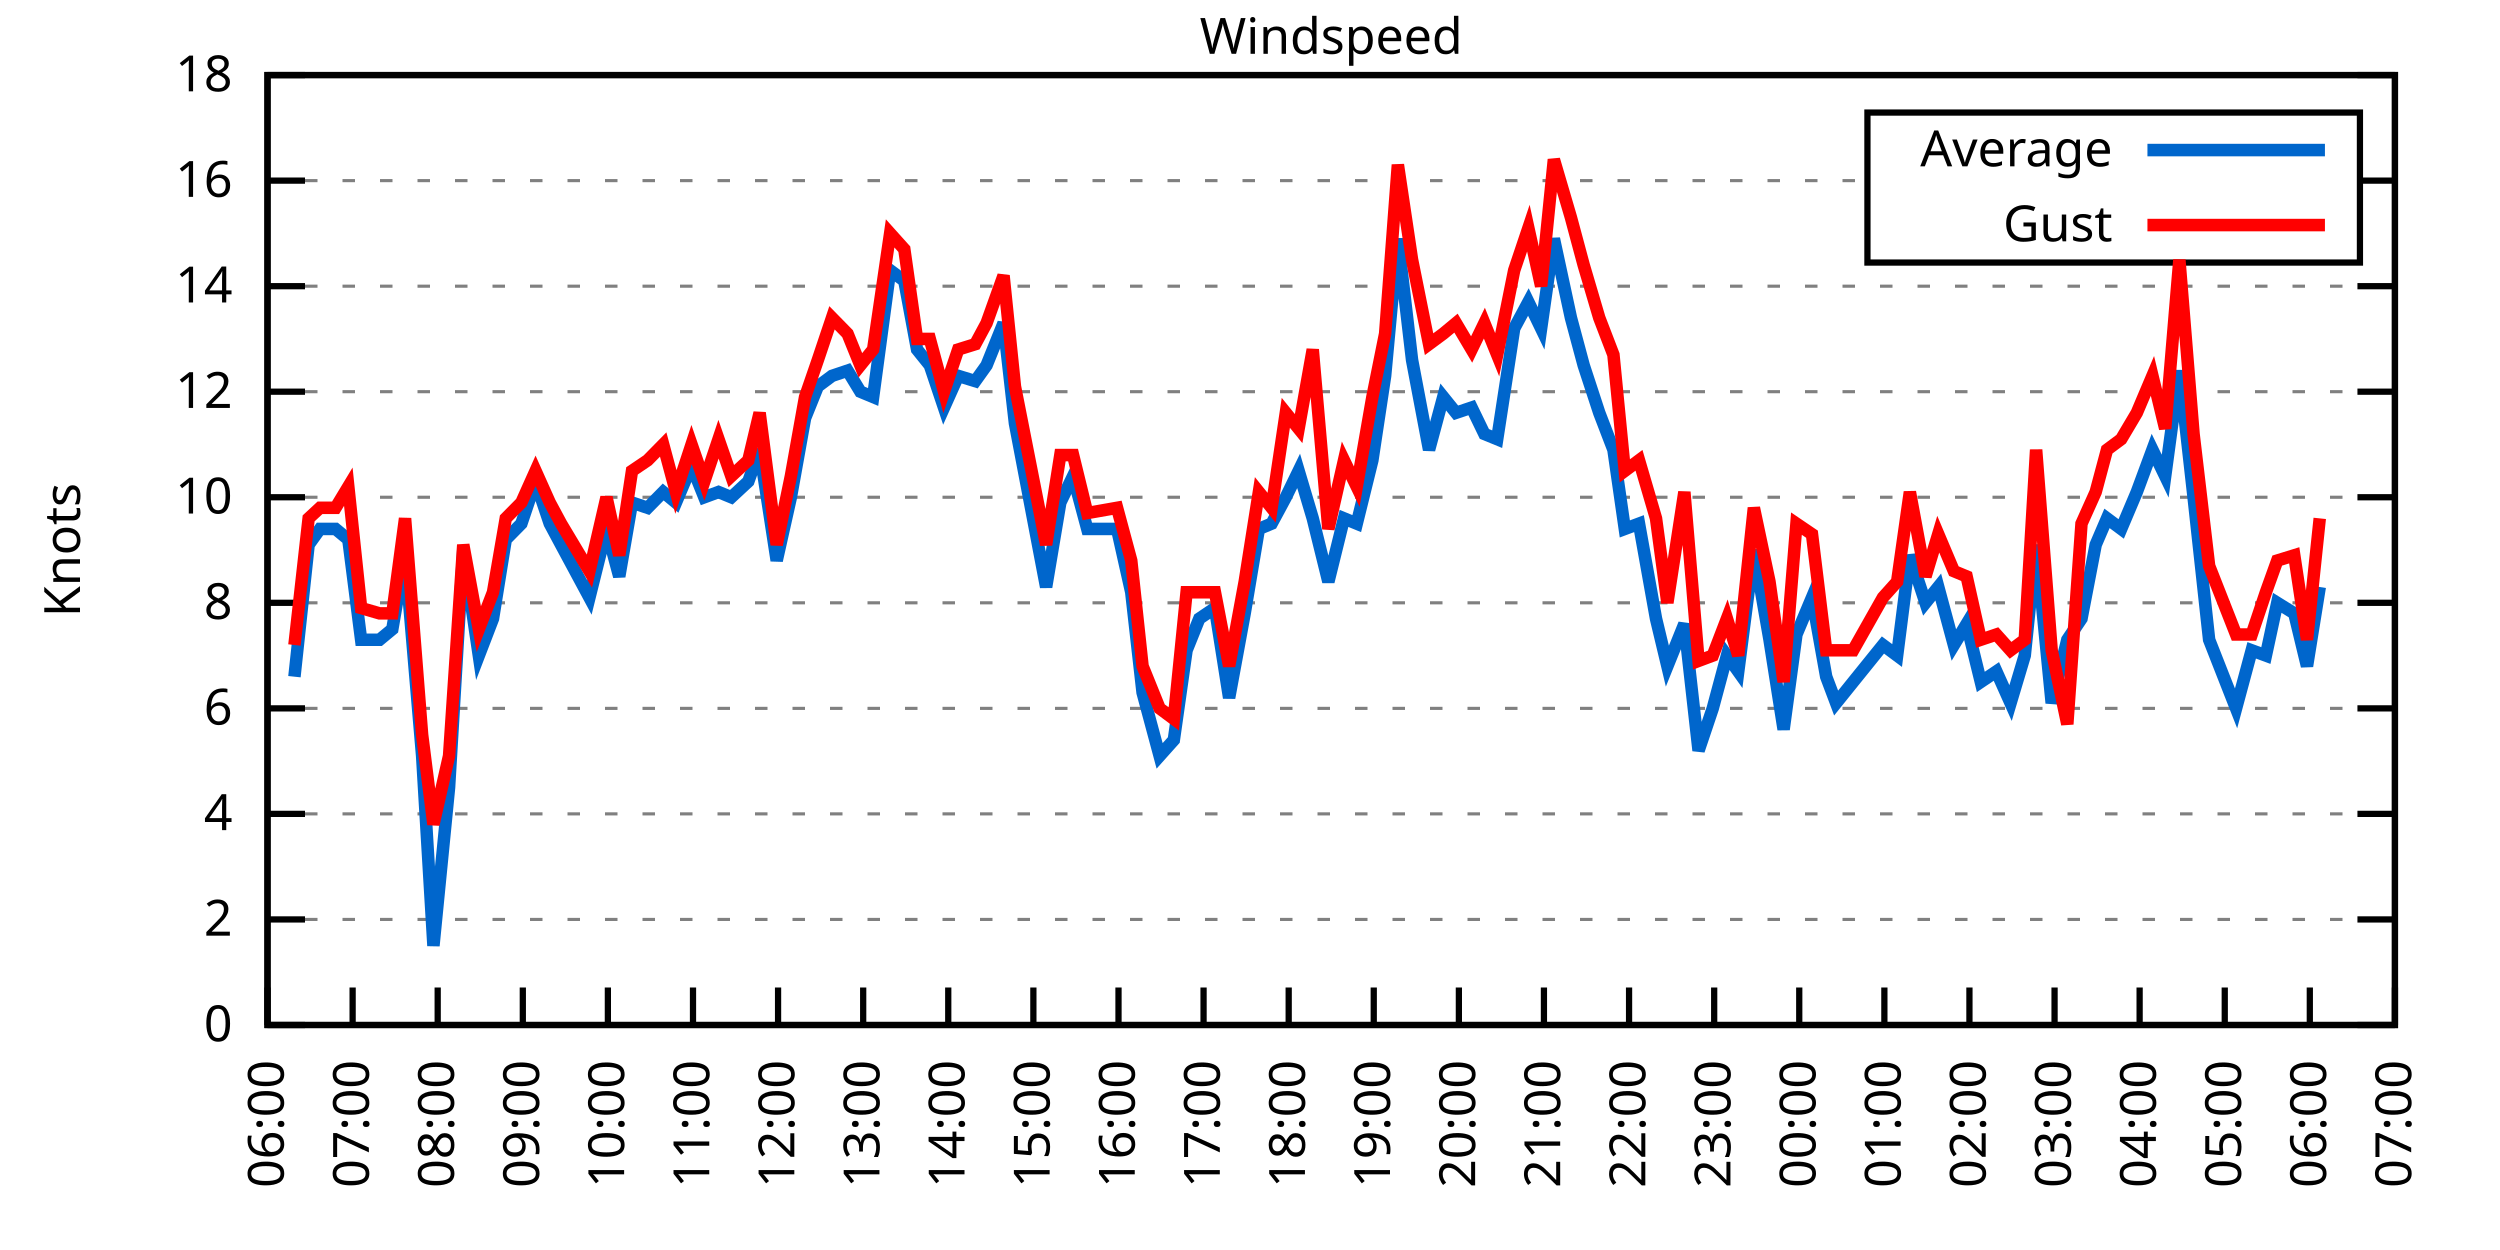
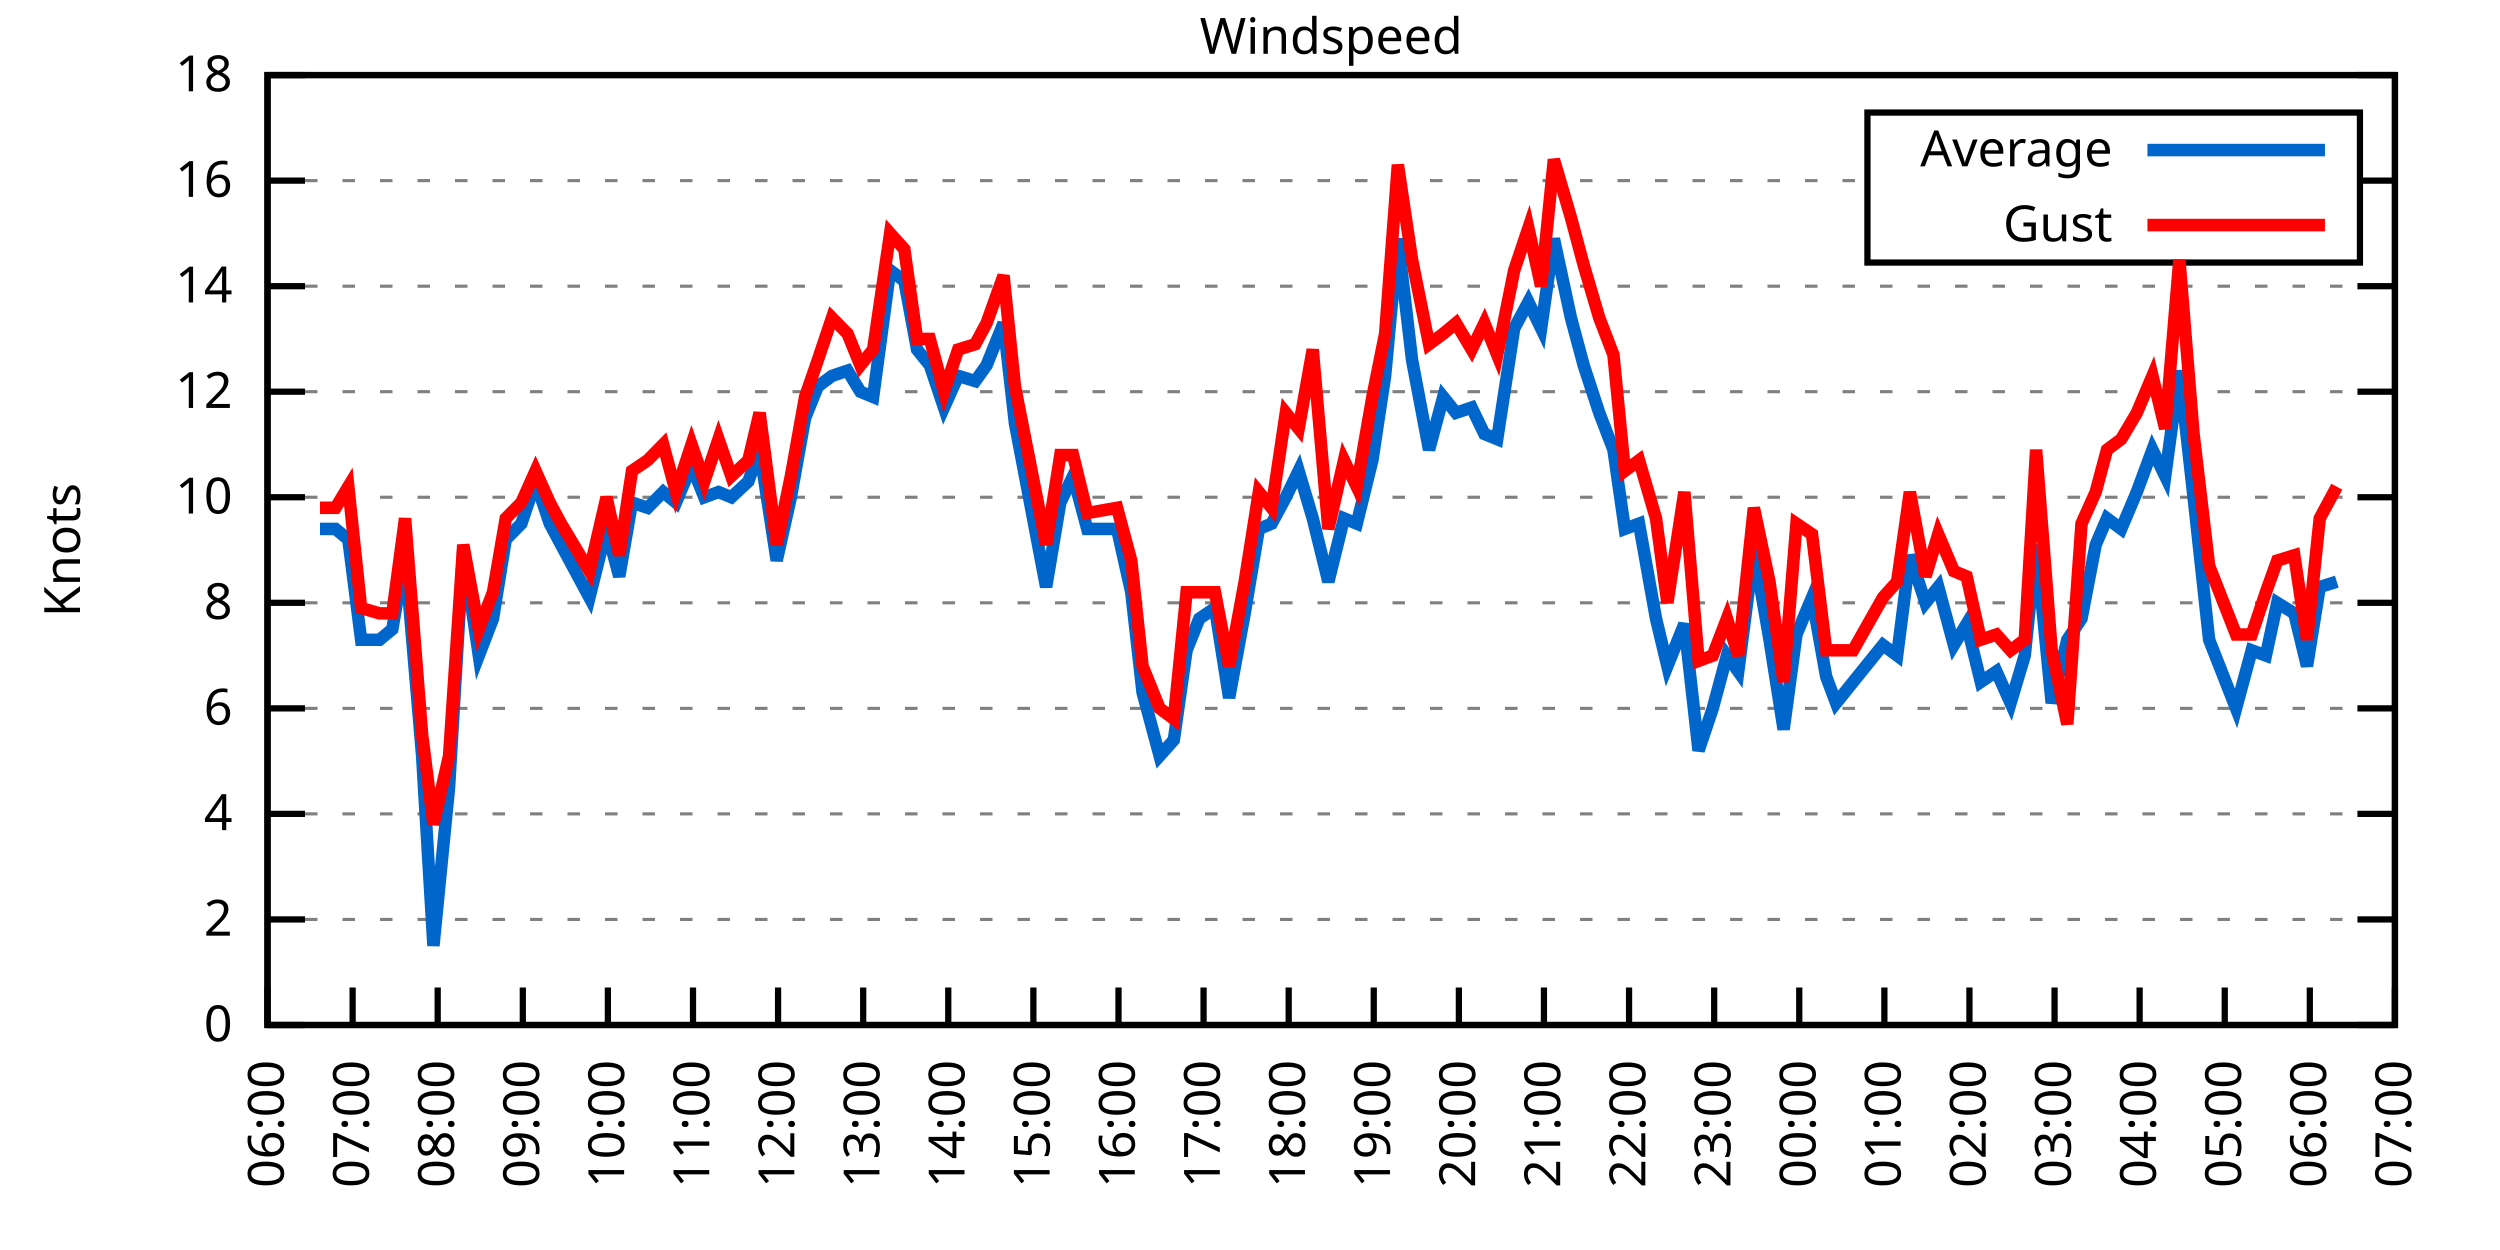
<svg xmlns="http://www.w3.org/2000/svg" xmlns:xlink="http://www.w3.org/1999/xlink" width="400" height="200" viewBox="0 0 400 200">
  <g id="gnuplot_canvas">
    <rect x="0" y="0" width="400" height="200" fill="none" />
    <defs>
      <circle id="gpDot" r="0.5" stroke-width="0.5" stroke="currentColor" />
      <path id="gpPt0" stroke-width="0.333" stroke="currentColor" d="M-1,0 h2 M0,-1 v2" />
      <path id="gpPt1" stroke-width="0.333" stroke="currentColor" d="M-1,-1 L1,1 M1,-1 L-1,1" />
      <path id="gpPt2" stroke-width="0.333" stroke="currentColor" d="M-1,0 L1,0 M0,-1 L0,1 M-1,-1 L1,1 M-1,1 L1,-1" />
      <rect id="gpPt3" stroke-width="0.333" stroke="currentColor" x="-1" y="-1" width="2" height="2" />
      <rect id="gpPt4" stroke-width="0.333" stroke="currentColor" fill="currentColor" x="-1" y="-1" width="2" height="2" />
      <circle id="gpPt5" stroke-width="0.333" stroke="currentColor" cx="0" cy="0" r="1" />
      <use xlink:href="#gpPt5" id="gpPt6" fill="currentColor" stroke="none" />
      <path id="gpPt7" stroke-width="0.333" stroke="currentColor" d="M0,-1.33 L-1.33,0.67 L1.33,0.67 z" />
      <use xlink:href="#gpPt7" id="gpPt8" fill="currentColor" stroke="none" />
      <use xlink:href="#gpPt7" id="gpPt9" stroke="currentColor" transform="rotate(180)" />
      <use xlink:href="#gpPt9" id="gpPt10" fill="currentColor" stroke="none" />
      <use xlink:href="#gpPt3" id="gpPt11" stroke="currentColor" transform="rotate(45)" />
      <use xlink:href="#gpPt11" id="gpPt12" fill="currentColor" stroke="none" />
      <path id="gpPt13" stroke-width="0.333" stroke="currentColor" d="M0,1.330 L1.265,0.411 L0.782,-1.067 L-0.782,-1.076 L-1.265,0.411 z" />
      <use xlink:href="#gpPt13" id="gpPt14" fill="currentColor" stroke="none" />
      <filter id="textbox" filterUnits="objectBoundingBox" x="0" y="0" height="1" width="1">
        <feFlood flood-color="white" flood-opacity="1" result="bgnd" />
        <feComposite in="SourceGraphic" in2="bgnd" operator="atop" />
      </filter>
      <filter id="greybox" filterUnits="objectBoundingBox" x="0" y="0" height="1" width="1">
        <feFlood flood-color="lightgrey" flood-opacity="1" result="grey" />
        <feComposite in="SourceGraphic" in2="grey" operator="atop" />
      </filter>
    </defs>
    <g fill="none" color="white" stroke="currentColor" stroke-width="1.00" stroke-linecap="butt" stroke-linejoin="miter">
</g>
    <g fill="none" color="black" stroke="currentColor" stroke-width="1.00" stroke-linecap="butt" stroke-linejoin="miter">
      <g stroke="none" shape-rendering="crispEdges">
        <polygon fill="rgb(255, 255, 255)" points="42.80,164.00 383.18,164.00 383.18,12.02 42.80,12.02 " />
      </g>
    </g>
    <g fill="none" color="black" stroke="currentColor" stroke-width="1.00" stroke-linecap="butt" stroke-linejoin="miter">
</g>
    <g fill="none" color="black" stroke="black" stroke-width="0.50" stroke-linecap="butt" stroke-linejoin="miter">
</g>
    <g fill="none" color="gray" stroke="currentColor" stroke-width="0.50" stroke-linecap="butt" stroke-linejoin="miter">
      <path stroke="gray" stroke-dasharray="2,4" class="gridline" d="M42.80,164.00 L383.19,164.00  " />
    </g>
    <g fill="none" color="gray" stroke="gray" stroke-width="1.00" stroke-linecap="butt" stroke-linejoin="miter">
</g>
    <g fill="none" color="black" stroke="currentColor" stroke-width="1.00" stroke-linecap="butt" stroke-linejoin="miter">
      <path stroke="black" d="M42.80,164.00 L48.80,164.00 M383.19,164.00 L377.19,164.00  " />
      <g transform="translate(37.20,166.60)" stroke="none" fill="black" font-family="Sans" font-size="8.00" text-anchor="end">
        <text>
          <tspan font-family="Sans"> 0</tspan>
        </text>
      </g>
    </g>
    <g fill="none" color="black" stroke="currentColor" stroke-width="1.00" stroke-linecap="butt" stroke-linejoin="miter">
</g>
    <g fill="none" color="black" stroke="black" stroke-width="0.50" stroke-linecap="butt" stroke-linejoin="miter">
</g>
    <g fill="none" color="gray" stroke="currentColor" stroke-width="0.50" stroke-linecap="butt" stroke-linejoin="miter">
      <path stroke="gray" stroke-dasharray="2,4" class="gridline" d="M42.80,147.11 L383.19,147.11  " />
    </g>
    <g fill="none" color="gray" stroke="gray" stroke-width="1.00" stroke-linecap="butt" stroke-linejoin="miter">
</g>
    <g fill="none" color="black" stroke="currentColor" stroke-width="1.00" stroke-linecap="butt" stroke-linejoin="miter">
      <path stroke="black" d="M42.80,147.11 L48.80,147.11 M383.19,147.11 L377.19,147.11  " />
      <g transform="translate(37.20,149.71)" stroke="none" fill="black" font-family="Sans" font-size="8.00" text-anchor="end">
        <text>
          <tspan font-family="Sans"> 2</tspan>
        </text>
      </g>
    </g>
    <g fill="none" color="black" stroke="currentColor" stroke-width="1.00" stroke-linecap="butt" stroke-linejoin="miter">
</g>
    <g fill="none" color="black" stroke="black" stroke-width="0.50" stroke-linecap="butt" stroke-linejoin="miter">
</g>
    <g fill="none" color="gray" stroke="currentColor" stroke-width="0.50" stroke-linecap="butt" stroke-linejoin="miter">
      <path stroke="gray" stroke-dasharray="2,4" class="gridline" d="M42.80,130.22 L383.19,130.22  " />
    </g>
    <g fill="none" color="gray" stroke="gray" stroke-width="1.00" stroke-linecap="butt" stroke-linejoin="miter">
</g>
    <g fill="none" color="black" stroke="currentColor" stroke-width="1.00" stroke-linecap="butt" stroke-linejoin="miter">
      <path stroke="black" d="M42.80,130.22 L48.80,130.22 M383.19,130.22 L377.19,130.22  " />
      <g transform="translate(37.20,132.82)" stroke="none" fill="black" font-family="Sans" font-size="8.00" text-anchor="end">
        <text>
          <tspan font-family="Sans"> 4</tspan>
        </text>
      </g>
    </g>
    <g fill="none" color="black" stroke="currentColor" stroke-width="1.00" stroke-linecap="butt" stroke-linejoin="miter">
</g>
    <g fill="none" color="black" stroke="black" stroke-width="0.50" stroke-linecap="butt" stroke-linejoin="miter">
</g>
    <g fill="none" color="gray" stroke="currentColor" stroke-width="0.50" stroke-linecap="butt" stroke-linejoin="miter">
      <path stroke="gray" stroke-dasharray="2,4" class="gridline" d="M42.80,113.34 L383.19,113.34  " />
    </g>
    <g fill="none" color="gray" stroke="gray" stroke-width="1.00" stroke-linecap="butt" stroke-linejoin="miter">
</g>
    <g fill="none" color="black" stroke="currentColor" stroke-width="1.00" stroke-linecap="butt" stroke-linejoin="miter">
      <path stroke="black" d="M42.80,113.34 L48.80,113.34 M383.19,113.34 L377.19,113.34  " />
      <g transform="translate(37.20,115.94)" stroke="none" fill="black" font-family="Sans" font-size="8.00" text-anchor="end">
        <text>
          <tspan font-family="Sans"> 6</tspan>
        </text>
      </g>
    </g>
    <g fill="none" color="black" stroke="currentColor" stroke-width="1.00" stroke-linecap="butt" stroke-linejoin="miter">
</g>
    <g fill="none" color="black" stroke="black" stroke-width="0.50" stroke-linecap="butt" stroke-linejoin="miter">
</g>
    <g fill="none" color="gray" stroke="currentColor" stroke-width="0.50" stroke-linecap="butt" stroke-linejoin="miter">
      <path stroke="gray" stroke-dasharray="2,4" class="gridline" d="M42.80,96.45 L383.19,96.45  " />
    </g>
    <g fill="none" color="gray" stroke="gray" stroke-width="1.00" stroke-linecap="butt" stroke-linejoin="miter">
</g>
    <g fill="none" color="black" stroke="currentColor" stroke-width="1.00" stroke-linecap="butt" stroke-linejoin="miter">
      <path stroke="black" d="M42.80,96.45 L48.80,96.45 M383.19,96.45 L377.19,96.45  " />
      <g transform="translate(37.20,99.05)" stroke="none" fill="black" font-family="Sans" font-size="8.00" text-anchor="end">
        <text>
          <tspan font-family="Sans"> 8</tspan>
        </text>
      </g>
    </g>
    <g fill="none" color="black" stroke="currentColor" stroke-width="1.00" stroke-linecap="butt" stroke-linejoin="miter">
</g>
    <g fill="none" color="black" stroke="black" stroke-width="0.50" stroke-linecap="butt" stroke-linejoin="miter">
</g>
    <g fill="none" color="gray" stroke="currentColor" stroke-width="0.50" stroke-linecap="butt" stroke-linejoin="miter">
      <path stroke="gray" stroke-dasharray="2,4" class="gridline" d="M42.80,79.56 L383.19,79.56  " />
    </g>
    <g fill="none" color="gray" stroke="gray" stroke-width="1.00" stroke-linecap="butt" stroke-linejoin="miter">
</g>
    <g fill="none" color="black" stroke="currentColor" stroke-width="1.00" stroke-linecap="butt" stroke-linejoin="miter">
      <path stroke="black" d="M42.80,79.56 L48.80,79.56 M383.19,79.56 L377.19,79.56  " />
      <g transform="translate(37.20,82.16)" stroke="none" fill="black" font-family="Sans" font-size="8.00" text-anchor="end">
        <text>
          <tspan font-family="Sans"> 10</tspan>
        </text>
      </g>
    </g>
    <g fill="none" color="black" stroke="currentColor" stroke-width="1.00" stroke-linecap="butt" stroke-linejoin="miter">
</g>
    <g fill="none" color="black" stroke="black" stroke-width="0.50" stroke-linecap="butt" stroke-linejoin="miter">
</g>
    <g fill="none" color="gray" stroke="currentColor" stroke-width="0.50" stroke-linecap="butt" stroke-linejoin="miter">
      <path stroke="gray" stroke-dasharray="2,4" class="gridline" d="M42.80,62.67 L383.19,62.67  " />
    </g>
    <g fill="none" color="gray" stroke="gray" stroke-width="1.00" stroke-linecap="butt" stroke-linejoin="miter">
</g>
    <g fill="none" color="black" stroke="currentColor" stroke-width="1.00" stroke-linecap="butt" stroke-linejoin="miter">
      <path stroke="black" d="M42.80,62.67 L48.80,62.67 M383.19,62.67 L377.19,62.67  " />
      <g transform="translate(37.20,65.27)" stroke="none" fill="black" font-family="Sans" font-size="8.00" text-anchor="end">
        <text>
          <tspan font-family="Sans"> 12</tspan>
        </text>
      </g>
    </g>
    <g fill="none" color="black" stroke="currentColor" stroke-width="1.00" stroke-linecap="butt" stroke-linejoin="miter">
</g>
    <g fill="none" color="black" stroke="black" stroke-width="0.50" stroke-linecap="butt" stroke-linejoin="miter">
</g>
    <g fill="none" color="gray" stroke="currentColor" stroke-width="0.50" stroke-linecap="butt" stroke-linejoin="miter">
      <path stroke="gray" stroke-dasharray="2,4" class="gridline" d="M42.80,45.79 L383.19,45.79  " />
    </g>
    <g fill="none" color="gray" stroke="gray" stroke-width="1.00" stroke-linecap="butt" stroke-linejoin="miter">
</g>
    <g fill="none" color="black" stroke="currentColor" stroke-width="1.00" stroke-linecap="butt" stroke-linejoin="miter">
      <path stroke="black" d="M42.80,45.79 L48.80,45.79 M383.19,45.79 L377.19,45.79  " />
      <g transform="translate(37.20,48.39)" stroke="none" fill="black" font-family="Sans" font-size="8.00" text-anchor="end">
        <text>
          <tspan font-family="Sans"> 14</tspan>
        </text>
      </g>
    </g>
    <g fill="none" color="black" stroke="currentColor" stroke-width="1.00" stroke-linecap="butt" stroke-linejoin="miter">
</g>
    <g fill="none" color="black" stroke="black" stroke-width="0.50" stroke-linecap="butt" stroke-linejoin="miter">
</g>
    <g fill="none" color="gray" stroke="currentColor" stroke-width="0.50" stroke-linecap="butt" stroke-linejoin="miter">
      <path stroke="gray" stroke-dasharray="2,4" class="gridline" d="M42.80,28.90 L298.79,28.90 M377.59,28.90 L383.19,28.90  " />
    </g>
    <g fill="none" color="gray" stroke="gray" stroke-width="1.00" stroke-linecap="butt" stroke-linejoin="miter">
</g>
    <g fill="none" color="black" stroke="currentColor" stroke-width="1.00" stroke-linecap="butt" stroke-linejoin="miter">
      <path stroke="black" d="M42.80,28.90 L48.80,28.90 M383.19,28.90 L377.19,28.90  " />
      <g transform="translate(37.20,31.50)" stroke="none" fill="black" font-family="Sans" font-size="8.00" text-anchor="end">
        <text>
          <tspan font-family="Sans"> 16</tspan>
        </text>
      </g>
    </g>
    <g fill="none" color="black" stroke="currentColor" stroke-width="1.00" stroke-linecap="butt" stroke-linejoin="miter">
</g>
    <g fill="none" color="black" stroke="black" stroke-width="0.50" stroke-linecap="butt" stroke-linejoin="miter">
</g>
    <g fill="none" color="gray" stroke="currentColor" stroke-width="0.50" stroke-linecap="butt" stroke-linejoin="miter">
      <path stroke="gray" stroke-dasharray="2,4" class="gridline" d="M42.80,12.01 L383.19,12.01  " />
    </g>
    <g fill="none" color="gray" stroke="gray" stroke-width="1.00" stroke-linecap="butt" stroke-linejoin="miter">
</g>
    <g fill="none" color="black" stroke="currentColor" stroke-width="1.00" stroke-linecap="butt" stroke-linejoin="miter">
      <path stroke="black" d="M42.80,12.01 L48.80,12.01 M383.19,12.01 L377.19,12.01  " />
      <g transform="translate(37.20,14.61)" stroke="none" fill="black" font-family="Sans" font-size="8.00" text-anchor="end">
        <text>
          <tspan font-family="Sans"> 18</tspan>
        </text>
      </g>
    </g>
    <g fill="none" color="black" stroke="currentColor" stroke-width="1.00" stroke-linecap="butt" stroke-linejoin="miter">
      <path stroke="black" d="M42.80,164.00 L42.80,158.00  " />
      <g transform="translate(45.40,169.60) rotate(270.00)" stroke="none" fill="black" font-family="Sans" font-size="8.00" text-anchor="end">
        <text>
          <tspan font-family="Sans">06:00</tspan>
        </text>
      </g>
    </g>
    <g fill="none" color="black" stroke="currentColor" stroke-width="1.00" stroke-linecap="butt" stroke-linejoin="miter">
      <path stroke="black" d="M56.42,164.00 L56.42,158.00  " />
      <g transform="translate(59.02,169.60) rotate(270.00)" stroke="none" fill="black" font-family="Sans" font-size="8.00" text-anchor="end">
        <text>
          <tspan font-family="Sans">07:00</tspan>
        </text>
      </g>
    </g>
    <g fill="none" color="black" stroke="currentColor" stroke-width="1.00" stroke-linecap="butt" stroke-linejoin="miter">
      <path stroke="black" d="M70.03,164.00 L70.03,158.00  " />
      <g transform="translate(72.63,169.60) rotate(270.00)" stroke="none" fill="black" font-family="Sans" font-size="8.00" text-anchor="end">
        <text>
          <tspan font-family="Sans">08:00</tspan>
        </text>
      </g>
    </g>
    <g fill="none" color="black" stroke="currentColor" stroke-width="1.00" stroke-linecap="butt" stroke-linejoin="miter">
      <path stroke="black" d="M83.65,164.00 L83.65,158.00  " />
      <g transform="translate(86.25,169.60) rotate(270.00)" stroke="none" fill="black" font-family="Sans" font-size="8.00" text-anchor="end">
        <text>
          <tspan font-family="Sans">09:00</tspan>
        </text>
      </g>
    </g>
    <g fill="none" color="black" stroke="currentColor" stroke-width="1.00" stroke-linecap="butt" stroke-linejoin="miter">
      <path stroke="black" d="M97.26,164.00 L97.26,158.00  " />
      <g transform="translate(99.86,169.60) rotate(270.00)" stroke="none" fill="black" font-family="Sans" font-size="8.00" text-anchor="end">
        <text>
          <tspan font-family="Sans">10:00</tspan>
        </text>
      </g>
    </g>
    <g fill="none" color="black" stroke="currentColor" stroke-width="1.00" stroke-linecap="butt" stroke-linejoin="miter">
      <path stroke="black" d="M110.88,164.00 L110.88,158.00  " />
      <g transform="translate(113.48,169.60) rotate(270.00)" stroke="none" fill="black" font-family="Sans" font-size="8.00" text-anchor="end">
        <text>
          <tspan font-family="Sans">11:00</tspan>
        </text>
      </g>
    </g>
    <g fill="none" color="black" stroke="currentColor" stroke-width="1.00" stroke-linecap="butt" stroke-linejoin="miter">
      <path stroke="black" d="M124.49,164.00 L124.49,158.00  " />
      <g transform="translate(127.09,169.60) rotate(270.00)" stroke="none" fill="black" font-family="Sans" font-size="8.00" text-anchor="end">
        <text>
          <tspan font-family="Sans">12:00</tspan>
        </text>
      </g>
    </g>
    <g fill="none" color="black" stroke="currentColor" stroke-width="1.00" stroke-linecap="butt" stroke-linejoin="miter">
      <path stroke="black" d="M138.11,164.00 L138.11,158.00  " />
      <g transform="translate(140.71,169.60) rotate(270.00)" stroke="none" fill="black" font-family="Sans" font-size="8.00" text-anchor="end">
        <text>
          <tspan font-family="Sans">13:00</tspan>
        </text>
      </g>
    </g>
    <g fill="none" color="black" stroke="currentColor" stroke-width="1.00" stroke-linecap="butt" stroke-linejoin="miter">
      <path stroke="black" d="M151.72,164.00 L151.72,158.00  " />
      <g transform="translate(154.32,169.60) rotate(270.00)" stroke="none" fill="black" font-family="Sans" font-size="8.00" text-anchor="end">
        <text>
          <tspan font-family="Sans">14:00</tspan>
        </text>
      </g>
    </g>
    <g fill="none" color="black" stroke="currentColor" stroke-width="1.00" stroke-linecap="butt" stroke-linejoin="miter">
      <path stroke="black" d="M165.34,164.00 L165.34,158.00  " />
      <g transform="translate(167.94,169.60) rotate(270.00)" stroke="none" fill="black" font-family="Sans" font-size="8.00" text-anchor="end">
        <text>
          <tspan font-family="Sans">15:00</tspan>
        </text>
      </g>
    </g>
    <g fill="none" color="black" stroke="currentColor" stroke-width="1.00" stroke-linecap="butt" stroke-linejoin="miter">
      <path stroke="black" d="M178.96,164.00 L178.96,158.00  " />
      <g transform="translate(181.56,169.60) rotate(270.00)" stroke="none" fill="black" font-family="Sans" font-size="8.00" text-anchor="end">
        <text>
          <tspan font-family="Sans">16:00</tspan>
        </text>
      </g>
    </g>
    <g fill="none" color="black" stroke="currentColor" stroke-width="1.00" stroke-linecap="butt" stroke-linejoin="miter">
      <path stroke="black" d="M192.57,164.00 L192.57,158.00  " />
      <g transform="translate(195.17,169.60) rotate(270.00)" stroke="none" fill="black" font-family="Sans" font-size="8.00" text-anchor="end">
        <text>
          <tspan font-family="Sans">17:00</tspan>
        </text>
      </g>
    </g>
    <g fill="none" color="black" stroke="currentColor" stroke-width="1.00" stroke-linecap="butt" stroke-linejoin="miter">
      <path stroke="black" d="M206.19,164.00 L206.19,158.00  " />
      <g transform="translate(208.79,169.60) rotate(270.00)" stroke="none" fill="black" font-family="Sans" font-size="8.00" text-anchor="end">
        <text>
          <tspan font-family="Sans">18:00</tspan>
        </text>
      </g>
    </g>
    <g fill="none" color="black" stroke="currentColor" stroke-width="1.00" stroke-linecap="butt" stroke-linejoin="miter">
      <path stroke="black" d="M219.80,164.00 L219.80,158.00  " />
      <g transform="translate(222.40,169.60) rotate(270.00)" stroke="none" fill="black" font-family="Sans" font-size="8.00" text-anchor="end">
        <text>
          <tspan font-family="Sans">19:00</tspan>
        </text>
      </g>
    </g>
    <g fill="none" color="black" stroke="currentColor" stroke-width="1.00" stroke-linecap="butt" stroke-linejoin="miter">
      <path stroke="black" d="M233.42,164.00 L233.42,158.00  " />
      <g transform="translate(236.02,169.60) rotate(270.00)" stroke="none" fill="black" font-family="Sans" font-size="8.00" text-anchor="end">
        <text>
          <tspan font-family="Sans">20:00</tspan>
        </text>
      </g>
    </g>
    <g fill="none" color="black" stroke="currentColor" stroke-width="1.00" stroke-linecap="butt" stroke-linejoin="miter">
      <path stroke="black" d="M247.03,164.00 L247.03,158.00  " />
      <g transform="translate(249.63,169.60) rotate(270.00)" stroke="none" fill="black" font-family="Sans" font-size="8.00" text-anchor="end">
        <text>
          <tspan font-family="Sans">21:00</tspan>
        </text>
      </g>
    </g>
    <g fill="none" color="black" stroke="currentColor" stroke-width="1.00" stroke-linecap="butt" stroke-linejoin="miter">
      <path stroke="black" d="M260.65,164.00 L260.65,158.00  " />
      <g transform="translate(263.25,169.60) rotate(270.00)" stroke="none" fill="black" font-family="Sans" font-size="8.00" text-anchor="end">
        <text>
          <tspan font-family="Sans">22:00</tspan>
        </text>
      </g>
    </g>
    <g fill="none" color="black" stroke="currentColor" stroke-width="1.00" stroke-linecap="butt" stroke-linejoin="miter">
      <path stroke="black" d="M274.27,164.00 L274.27,158.00  " />
      <g transform="translate(276.87,169.60) rotate(270.00)" stroke="none" fill="black" font-family="Sans" font-size="8.00" text-anchor="end">
        <text>
          <tspan font-family="Sans">23:00</tspan>
        </text>
      </g>
    </g>
    <g fill="none" color="black" stroke="currentColor" stroke-width="1.00" stroke-linecap="butt" stroke-linejoin="miter">
      <path stroke="black" d="M287.88,164.00 L287.88,158.00  " />
      <g transform="translate(290.48,169.60) rotate(270.00)" stroke="none" fill="black" font-family="Sans" font-size="8.00" text-anchor="end">
        <text>
          <tspan font-family="Sans">00:00</tspan>
        </text>
      </g>
    </g>
    <g fill="none" color="black" stroke="currentColor" stroke-width="1.00" stroke-linecap="butt" stroke-linejoin="miter">
      <path stroke="black" d="M301.50,164.00 L301.50,158.00  " />
      <g transform="translate(304.10,169.60) rotate(270.00)" stroke="none" fill="black" font-family="Sans" font-size="8.00" text-anchor="end">
        <text>
          <tspan font-family="Sans">01:00</tspan>
        </text>
      </g>
    </g>
    <g fill="none" color="black" stroke="currentColor" stroke-width="1.00" stroke-linecap="butt" stroke-linejoin="miter">
      <path stroke="black" d="M315.11,164.00 L315.11,158.00  " />
      <g transform="translate(317.71,169.60) rotate(270.00)" stroke="none" fill="black" font-family="Sans" font-size="8.00" text-anchor="end">
        <text>
          <tspan font-family="Sans">02:00</tspan>
        </text>
      </g>
    </g>
    <g fill="none" color="black" stroke="currentColor" stroke-width="1.00" stroke-linecap="butt" stroke-linejoin="miter">
      <path stroke="black" d="M328.73,164.00 L328.73,158.00  " />
      <g transform="translate(331.33,169.60) rotate(270.00)" stroke="none" fill="black" font-family="Sans" font-size="8.00" text-anchor="end">
        <text>
          <tspan font-family="Sans">03:00</tspan>
        </text>
      </g>
    </g>
    <g fill="none" color="black" stroke="currentColor" stroke-width="1.00" stroke-linecap="butt" stroke-linejoin="miter">
      <path stroke="black" d="M342.34,164.00 L342.34,158.00  " />
      <g transform="translate(344.94,169.60) rotate(270.00)" stroke="none" fill="black" font-family="Sans" font-size="8.00" text-anchor="end">
        <text>
          <tspan font-family="Sans">04:00</tspan>
        </text>
      </g>
    </g>
    <g fill="none" color="black" stroke="currentColor" stroke-width="1.00" stroke-linecap="butt" stroke-linejoin="miter">
      <path stroke="black" d="M355.96,164.00 L355.96,158.00  " />
      <g transform="translate(358.56,169.60) rotate(270.00)" stroke="none" fill="black" font-family="Sans" font-size="8.00" text-anchor="end">
        <text>
          <tspan font-family="Sans">05:00</tspan>
        </text>
      </g>
    </g>
    <g fill="none" color="black" stroke="currentColor" stroke-width="1.00" stroke-linecap="butt" stroke-linejoin="miter">
      <path stroke="black" d="M369.57,164.00 L369.57,158.00  " />
      <g transform="translate(372.17,169.60) rotate(270.00)" stroke="none" fill="black" font-family="Sans" font-size="8.00" text-anchor="end">
        <text>
          <tspan font-family="Sans">06:00</tspan>
        </text>
      </g>
    </g>
    <g fill="none" color="black" stroke="currentColor" stroke-width="1.00" stroke-linecap="butt" stroke-linejoin="miter">
      <path stroke="black" d="M383.19,164.00 L383.19,158.00  " />
      <g transform="translate(385.79,169.60) rotate(270.00)" stroke="none" fill="black" font-family="Sans" font-size="8.00" text-anchor="end">
        <text>
          <tspan font-family="Sans">07:00</tspan>
        </text>
      </g>
    </g>
    <g fill="none" color="black" stroke="currentColor" stroke-width="1.00" stroke-linecap="butt" stroke-linejoin="miter">
</g>
    <g fill="none" color="black" stroke="currentColor" stroke-width="1.00" stroke-linecap="butt" stroke-linejoin="miter">
      <path stroke="black" d="M42.80,12.01 L42.80,164.00 L383.19,164.00 L383.19,12.01 L42.80,12.01 Z  " />
    </g>
    <g fill="none" color="black" stroke="currentColor" stroke-width="1.00" stroke-linecap="butt" stroke-linejoin="miter">
</g>
    <g fill="none" color="black" stroke="currentColor" stroke-width="1.00" stroke-linecap="butt" stroke-linejoin="miter">
      <path stroke="black" d="M298.79,42.01 L298.79,18.01 L377.59,18.01 L377.59,42.01 L298.79,42.01 Z  " />
    </g>
    <g id="Windspeed_plot_1">
      <g fill="none" color="white" stroke="black" stroke-width="2.00" stroke-linecap="butt" stroke-linejoin="miter">
</g>
      <g fill="none" color="black" stroke="currentColor" stroke-width="2.00" stroke-linecap="butt" stroke-linejoin="miter">
        <g transform="translate(337.99,26.61)" stroke="none" fill="black" font-family="Sans" font-size="8.00" text-anchor="end">
          <text>
            <tspan font-family="Sans">Average</tspan>
          </text>
        </g>
      </g>
      <g fill="none" color="black" stroke="currentColor" stroke-width="2.00" stroke-linecap="butt" stroke-linejoin="miter">
-         <path stroke="rgb(  0, 102, 204)" d="M343.59,24.01 L371.99,24.01 M47.11,108.27 L49.38,87.16 L51.20,84.63 L53.69,84.63 L55.73,86.32 L57.78,102.36   L60.73,102.36 L62.77,100.67 L64.81,88.85 L67.54,120.94 L69.35,151.33 L71.85,126.00 L74.12,88.00 L76.61,104.89   L78.88,98.98 L80.92,86.32 L83.42,83.78 L85.69,77.03 L87.96,83.78 L89.77,87.16 L94.31,95.60 L97.04,84.63   L99.08,92.23 L101.12,80.41 L103.62,81.25 L106.11,78.72 L108.15,80.41 L110.65,74.49 L112.69,79.56 L114.96,78.72   L117.01,79.56 L119.73,77.03 L121.54,71.96 L124.27,89.69 L126.54,79.56 L128.81,66.90 L130.85,61.83 L133.12,60.14   L135.61,59.30 L137.66,62.67 L139.70,63.52 L142.42,43.25 L144.69,44.94 L146.73,55.92 L148.77,58.45 L151.04,65.21   L153.31,60.14 L156.04,60.98 L157.85,58.45 L160.57,51.70 L162.39,67.74 L167.38,93.92 L169.65,80.41 L171.69,76.18   L173.96,84.63 L178.73,84.63 L181.00,94.76 L182.81,110.80 L185.54,120.94 L187.81,118.40 L189.85,104.05 L191.89,98.98   L194.39,97.29 L196.66,111.65 L199.15,98.14 L201.42,84.63 L203.46,83.78 L205.73,79.56 L207.78,75.34 L210.04,82.94   L212.54,93.07 L215.04,82.94 L217.08,83.78 L219.58,73.65 L221.62,60.14 L223.66,38.19 L225.93,57.61 L228.65,71.96   L230.92,63.52 L232.96,66.05 L235.46,65.21 L237.50,69.43 L239.55,70.27 L242.27,52.54 L244.54,48.32 L246.58,52.54   L248.62,38.19 L251.35,50.85 L253.39,58.45 L255.88,66.05 L258.15,71.96 L259.97,84.63 L262.24,83.78 L264.96,98.98   L266.78,106.58 L269.50,99.83 L271.77,120.09 L274.04,113.34 L276.31,104.89 L278.12,107.43 L280.62,88.00 L283.12,102.36   L285.38,116.71 L287.43,101.52 L289.92,95.60 L292.19,108.27 L293.78,112.49 L296.50,109.11 L301.27,103.20 L303.54,104.89   L305.58,88.85 L308.08,96.45 L310.12,93.92 L312.62,103.20 L314.66,99.83 L316.93,109.11 L319.42,107.43 L321.69,112.49   L323.96,104.89 L325.78,87.16 L328.27,112.49 L330.77,102.36 L333.04,98.98 L335.31,87.16 L337.12,82.94 L339.39,84.63   L341.89,78.72 L344.39,71.96 L346.43,76.18 L348.70,59.30 L350.97,79.56 L353.46,102.36 L357.77,113.34 L360.27,104.05   L362.54,104.89 L364.36,96.45 L367.08,98.14 L369.12,106.58 L371.16,93.92  " />
+         <path stroke="rgb(  0, 102, 204)" d="M343.59,24.01 L371.99,24.01 M51.20,84.63 L53.69,84.63 L55.73,86.32 L57.78,102.36 L60.73,102.36 L62.77,100.67   L64.81,88.85 L67.54,120.94 L69.35,151.33 L71.85,126.00 L74.12,88.00 L76.61,104.89 L78.88,98.98 L80.92,86.32   L83.42,83.78 L85.69,77.03 L87.96,83.78 L89.77,87.16 L94.31,95.60 L97.04,84.63 L99.08,92.23 L101.12,80.41   L103.62,81.25 L106.11,78.72 L108.15,80.41 L110.65,74.49 L112.69,79.56 L114.96,78.72 L117.01,79.56 L119.73,77.03   L121.54,71.96 L124.27,89.69 L126.54,79.56 L128.81,66.90 L130.85,61.83 L133.12,60.14 L135.61,59.30 L137.66,62.67   L139.70,63.52 L142.42,43.25 L144.69,44.94 L146.73,55.92 L148.77,58.45 L151.04,65.21 L153.31,60.14 L156.04,60.98   L157.85,58.45 L160.57,51.70 L162.39,67.74 L167.38,93.92 L169.65,80.41 L171.69,76.18 L173.96,84.63 L178.73,84.63   L181.00,94.76 L182.81,110.80 L185.54,120.94 L187.81,118.40 L189.85,104.05 L191.89,98.98 L194.39,97.29 L196.66,111.65   L199.15,98.14 L201.42,84.63 L203.46,83.78 L205.73,79.56 L207.78,75.34 L210.04,82.94 L212.54,93.07 L215.04,82.94   L217.08,83.78 L219.58,73.65 L221.62,60.14 L223.66,38.19 L225.93,57.61 L228.65,71.96 L230.92,63.52 L232.96,66.05   L235.46,65.21 L237.50,69.43 L239.55,70.27 L242.27,52.54 L244.54,48.32 L246.58,52.54 L248.62,38.19 L251.35,50.85   L253.39,58.45 L255.88,66.05 L258.15,71.96 L259.97,84.63 L262.24,83.78 L264.96,98.98 L266.78,106.58 L269.50,99.83   L271.77,120.09 L274.04,113.34 L276.31,104.89 L278.12,107.43 L280.62,88.00 L283.12,102.36 L285.38,116.71 L287.43,101.52   L289.92,95.60 L292.19,108.27 L293.78,112.49 L296.50,109.11 L301.27,103.20 L303.54,104.89 L305.58,88.85 L308.08,96.45   L310.12,93.92 L312.62,103.20 L314.66,99.83 L316.93,109.11 L319.42,107.43 L321.69,112.49 L323.96,104.89 L325.78,87.16   L328.27,112.49 L330.77,102.36 L333.04,98.98 L335.31,87.16 L337.12,82.94 L339.39,84.63 L341.89,78.72 L344.39,71.96   L346.43,76.18 L348.70,59.30 L350.97,79.56 L353.46,102.36 L357.77,113.34 L360.27,104.05 L362.54,104.89 L364.36,96.45   L367.08,98.14 L369.12,106.58 L371.16,93.92 L373.89,93.07  " />
      </g>
    </g>
    <g id="Windspeed_plot_2">
      <g fill="none" color="black" stroke="currentColor" stroke-width="2.00" stroke-linecap="butt" stroke-linejoin="miter">
        <g transform="translate(337.99,38.61)" stroke="none" fill="black" font-family="Sans" font-size="8.00" text-anchor="end">
          <text>
            <tspan font-family="Sans">Gust</tspan>
          </text>
        </g>
      </g>
      <g fill="none" color="black" stroke="currentColor" stroke-width="2.00" stroke-linecap="butt" stroke-linejoin="miter">
-         <path stroke="rgb(255,   0,   0)" d="M343.59,36.01 L371.99,36.01 M47.11,103.20 L49.38,82.94 L51.20,81.25 L53.69,81.25 L55.73,77.87 L57.78,97.29   L60.73,98.14 L62.77,98.14 L64.81,82.94 L67.54,117.56 L69.35,131.91 L71.85,120.94 L74.12,87.16 L76.61,100.67   L78.88,94.76 L80.92,82.94 L83.42,80.41 L85.69,75.34 L87.96,80.41 L89.77,83.78 L94.31,91.38 L97.04,79.56   L99.08,88.85 L101.12,75.34 L103.62,73.65 L106.11,71.12 L108.15,78.72 L110.65,71.12 L112.69,77.03 L114.96,70.27   L117.01,76.18 L119.73,73.65 L121.54,66.05 L124.27,87.16 L126.54,76.18 L128.81,63.52 L130.85,57.61 L133.12,50.85   L135.61,53.39 L137.66,58.45 L139.70,55.92 L142.42,37.34 L144.69,39.87 L146.73,54.23 L148.77,54.23 L151.04,62.67   L153.31,55.92 L156.04,55.07 L157.85,51.70 L160.57,44.10 L162.39,61.83 L167.38,87.16 L169.65,72.81 L171.69,72.81   L173.96,82.09 L178.73,81.25 L181.00,89.69 L182.81,106.58 L185.54,113.34 L187.81,115.03 L189.85,94.76 L191.89,94.76   L194.39,94.76 L196.66,106.58 L199.15,93.07 L201.42,78.72 L203.46,81.25 L205.73,66.05 L207.78,68.58 L210.04,55.92   L212.54,84.63 L215.04,73.65 L217.08,77.87 L219.58,63.52 L221.62,53.39 L223.66,26.36 L225.93,41.56 L228.65,55.07   L230.92,53.39 L232.96,51.70 L235.46,55.92 L237.50,51.70 L239.55,56.76 L242.27,43.25 L244.54,36.50 L246.58,45.79   L248.62,25.52 L251.35,34.81 L253.39,42.41 L255.88,50.85 L258.15,56.76 L259.97,75.34 L262.24,73.65 L264.96,82.94   L266.78,96.45 L269.50,78.72 L271.77,105.74 L274.04,104.89 L276.31,98.98 L278.12,104.89 L280.62,81.25 L283.12,93.07   L285.38,109.11 L287.43,83.78 L289.92,85.47 L292.19,104.05 L293.78,104.05 L296.50,104.05 L301.27,95.60 L303.54,93.07   L305.58,78.72 L308.08,92.23 L310.12,85.47 L312.62,91.38 L314.66,92.23 L316.93,102.36 L319.42,101.52 L321.69,104.05   L323.96,102.36 L325.78,71.96 L328.27,104.05 L330.77,115.87 L333.04,83.78 L335.31,78.72 L337.12,71.96 L339.39,70.27   L341.89,66.05 L344.39,60.14 L346.43,68.58 L348.70,41.56 L350.97,69.43 L353.46,90.54 L357.77,101.52 L360.27,101.52   L362.54,94.76 L364.36,89.69 L367.08,88.85 L369.12,102.36 L371.16,82.94  " />
+         <path stroke="rgb(255,   0,   0)" d="M343.59,36.01 L371.99,36.01 M51.20,81.25 L53.69,81.25 L55.73,77.87 L57.78,97.29 L60.73,98.14 L62.77,98.14   L64.81,82.94 L67.54,117.56 L69.35,131.91 L71.85,120.94 L74.12,87.16 L76.61,100.67 L78.88,94.76 L80.92,82.94   L83.42,80.41 L85.69,75.34 L87.96,80.41 L89.77,83.78 L94.31,91.38 L97.04,79.56 L99.08,88.85 L101.12,75.34   L103.62,73.65 L106.11,71.12 L108.15,78.72 L110.65,71.12 L112.69,77.03 L114.96,70.27 L117.01,76.18 L119.73,73.65   L121.54,66.05 L124.27,87.16 L126.54,76.18 L128.81,63.52 L130.85,57.61 L133.12,50.85 L135.61,53.39 L137.66,58.45   L139.70,55.92 L142.42,37.34 L144.69,39.87 L146.73,54.23 L148.77,54.23 L151.04,62.67 L153.31,55.92 L156.04,55.07   L157.85,51.70 L160.57,44.10 L162.39,61.83 L167.38,87.16 L169.65,72.81 L171.69,72.81 L173.96,82.09 L178.73,81.25   L181.00,89.69 L182.81,106.58 L185.54,113.34 L187.81,115.03 L189.85,94.76 L191.89,94.76 L194.39,94.76 L196.66,106.58   L199.15,93.07 L201.42,78.72 L203.46,81.25 L205.73,66.05 L207.78,68.58 L210.04,55.92 L212.54,84.63 L215.04,73.65   L217.08,77.87 L219.58,63.52 L221.62,53.39 L223.66,26.36 L225.93,41.56 L228.65,55.07 L230.92,53.39 L232.96,51.70   L235.46,55.92 L237.50,51.70 L239.55,56.76 L242.27,43.25 L244.54,36.50 L246.58,45.79 L248.62,25.52 L251.35,34.81   L253.39,42.41 L255.88,50.85 L258.15,56.76 L259.97,75.34 L262.24,73.65 L264.96,82.94 L266.78,96.45 L269.50,78.72   L271.77,105.74 L274.04,104.89 L276.31,98.98 L278.12,104.89 L280.62,81.25 L283.12,93.07 L285.38,109.11 L287.43,83.78   L289.92,85.47 L292.19,104.05 L293.78,104.05 L296.50,104.05 L301.27,95.60 L303.54,93.07 L305.58,78.72 L308.08,92.23   L310.12,85.47 L312.62,91.38 L314.66,92.23 L316.93,102.36 L319.42,101.52 L321.69,104.05 L323.96,102.36 L325.78,71.96   L328.27,104.05 L330.77,115.87 L333.04,83.78 L335.31,78.72 L337.12,71.96 L339.39,70.27 L341.89,66.05 L344.39,60.14   L346.43,68.58 L348.70,41.56 L350.97,69.43 L353.46,90.54 L357.77,101.52 L360.27,101.52 L362.54,94.76 L364.36,89.69   L367.08,88.85 L369.12,102.36 L371.16,82.94 L373.89,77.87  " />
      </g>
    </g>
    <g fill="none" color="black" stroke="currentColor" stroke-width="2.00" stroke-linecap="butt" stroke-linejoin="miter">
</g>
    <g fill="none" color="black" stroke="black" stroke-width="1.00" stroke-linecap="butt" stroke-linejoin="miter">
</g>
    <g fill="none" color="black" stroke="currentColor" stroke-width="1.00" stroke-linecap="butt" stroke-linejoin="miter">
      <path stroke="black" d="M42.80,12.01 L42.80,164.00 L383.19,164.00 L383.19,12.01 L42.80,12.01 Z  " />
      <g transform="translate(12.80,88.01) rotate(270.00)" stroke="none" fill="black" font-family="Sans" font-size="8.00" text-anchor="middle">
        <text>
          <tspan font-family="Sans">Knots</tspan>
        </text>
      </g>
    </g>
    <g fill="none" color="black" stroke="currentColor" stroke-width="1.00" stroke-linecap="butt" stroke-linejoin="miter">
</g>
    <g fill="none" color="black" stroke="currentColor" stroke-width="1.00" stroke-linecap="butt" stroke-linejoin="miter">
      <g transform="translate(212.99,8.61)" stroke="none" fill="black" font-family="Sans" font-size="8.00" text-anchor="middle">
        <text>
          <tspan font-family="Sans">Windspeed</tspan>
        </text>
      </g>
    </g>
    <g fill="none" color="black" stroke="currentColor" stroke-width="1.00" stroke-linecap="butt" stroke-linejoin="miter">
</g>
  </g>
</svg>
